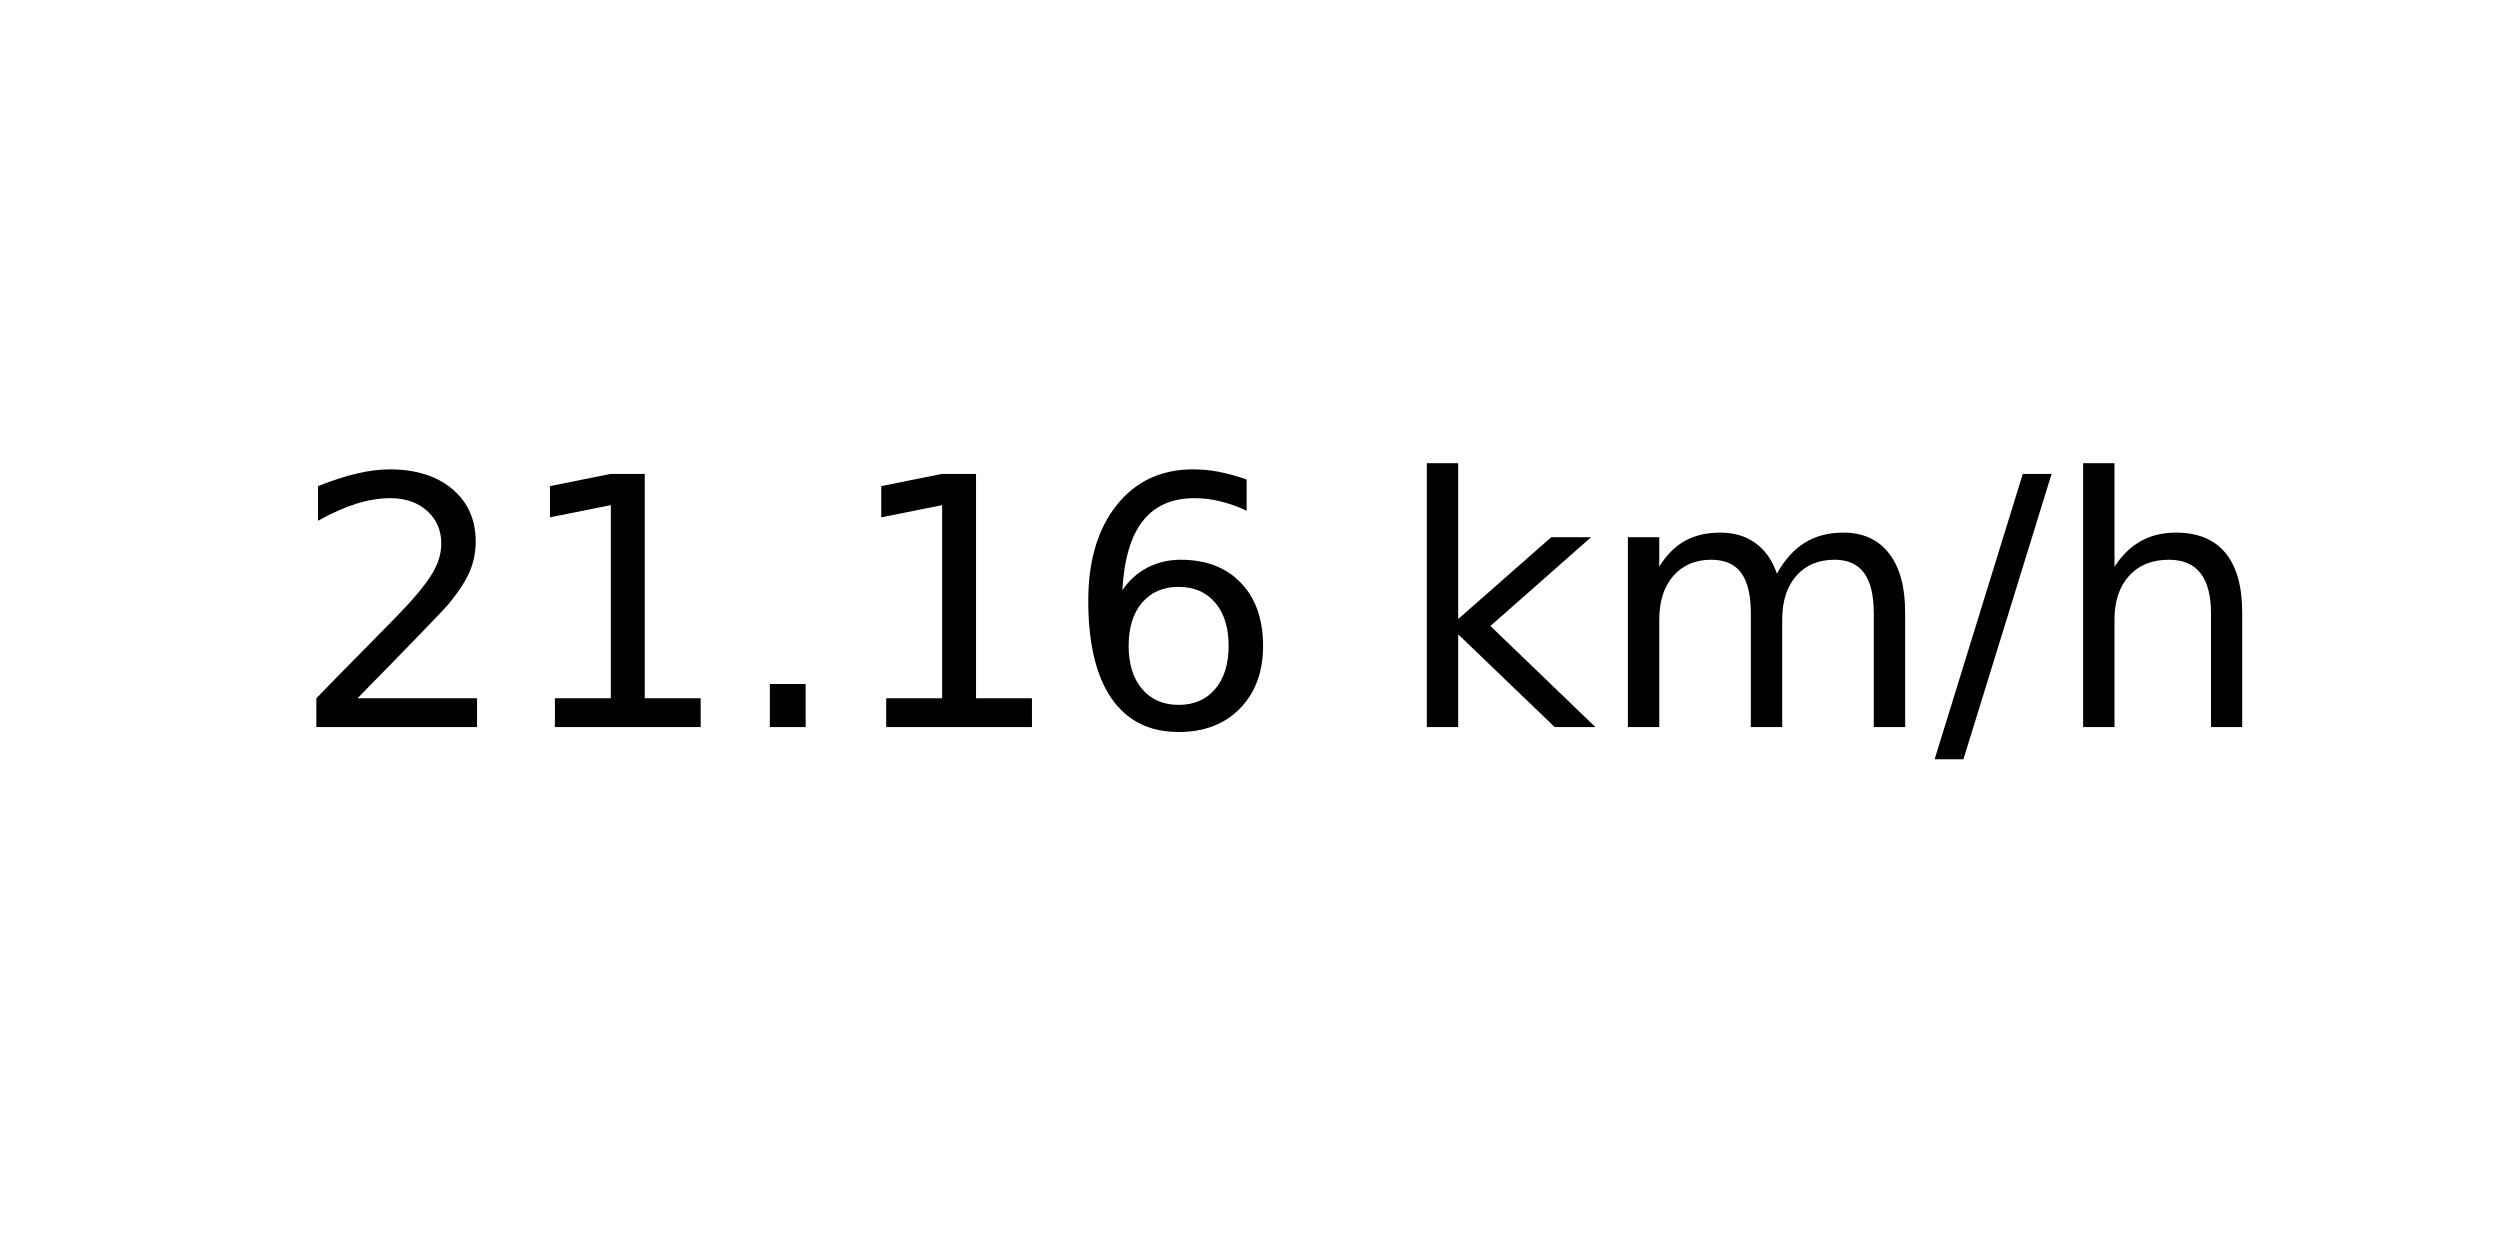
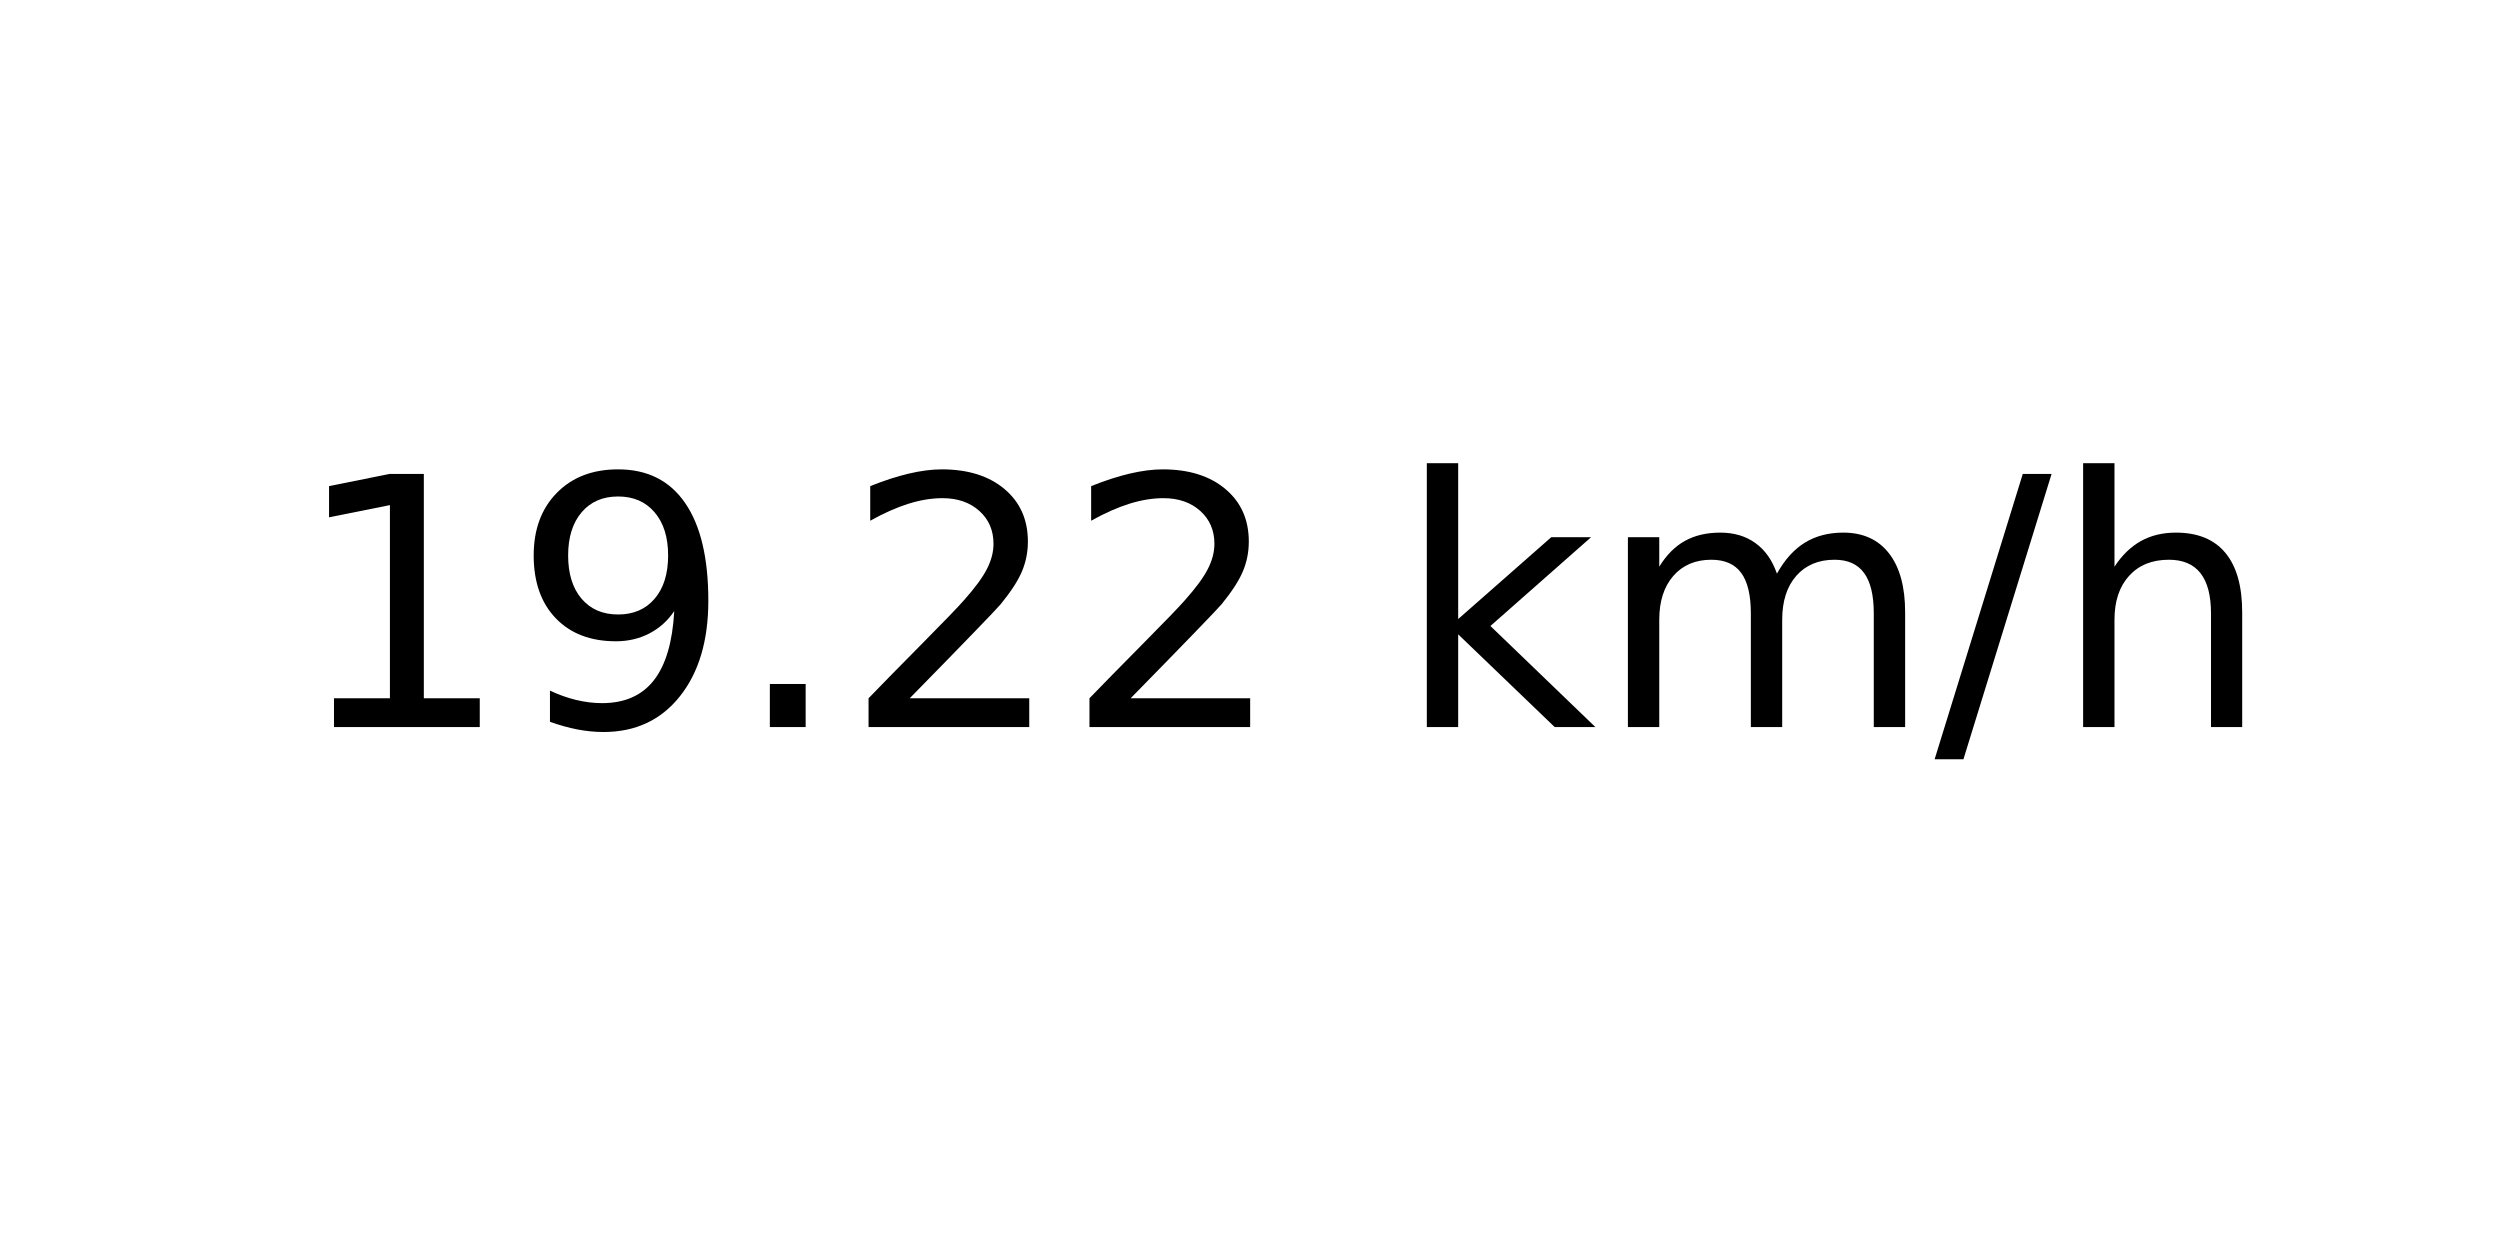
<svg xmlns="http://www.w3.org/2000/svg" xmlns:xlink="http://www.w3.org/1999/xlink" width="72pt" height="36pt" viewBox="0 0 72 36" version="1.1">
  <defs>
    <style type="text/css">*{stroke-linejoin: round; stroke-linecap: butt}</style>
  </defs>
  <g id="figure_1">
    <g id="axes_1">
      <g id="text_1">
        <g transform="translate(8.378125 20.93937) scale(0.1 -0.1)">
          <defs>
+             <path id="DejaVuSans-31" d="M 794 531  L 1825 531  L 1825 4091  L 703 3866  L 703 4441  L 1819 4666  L 2450 4666  L 2450 531  L 3481 531  L 3481 0  L 794 0  L 794 531  z " transform="scale(0.015625)" />
+             <path id="DejaVuSans-39" d="M 703 97  L 703 672  Q 941 559 1184 500  Q 1428 441 1663 441  Q 2288 441 2617 861  Q 2947 1281 2994 2138  Q 2813 1869 2534 1725  Q 2256 1581 1919 1581  Q 1219 1581 811 2004  Q 403 2428 403 3163  Q 403 3881 828 4315  Q 1253 4750 1959 4750  Q 2769 4750 3195 4129  Q 3622 3509 3622 2328  Q 3622 1225 3098 567  Q 2575 -91 1691 -91  Q 1453 -91 1209 -44  Q 966 3 703 97  z M 1959 2075  Q 2384 2075 2632 2365  Q 2881 2656 2881 3163  Q 2881 3666 2632 3958  Q 2384 4250 1959 4250  Q 1534 4250 1286 3958  Q 1038 3666 1038 3163  Q 1038 2656 1286 2365  Q 1534 2075 1959 2075  z " transform="scale(0.015625)" />
+             <path id="DejaVuSans-2e" d="M 684 794  L 1344 794  L 1344 0  L 684 0  L 684 794  z " transform="scale(0.015625)" />
            <path id="DejaVuSans-32" d="M 1228 531  L 3431 531  L 3431 0  L 469 0  L 469 531  Q 828 903 1448 1529  Q 2069 2156 2228 2338  Q 2531 2678 2651 2914  Q 2772 3150 2772 3378  Q 2772 3750 2511 3984  Q 2250 4219 1831 4219  Q 1534 4219 1204 4116  Q 875 4013 500 3803  L 500 4441  Q 881 4594 1212 4672  Q 1544 4750 1819 4750  Q 2544 4750 2975 4387  Q 3406 4025 3406 3419  Q 3406 3131 3298 2873  Q 3191 2616 2906 2266  Q 2828 2175 2409 1742  Q 1991 1309 1228 531  z " transform="scale(0.015625)" />
-             <path id="DejaVuSans-31" d="M 794 531  L 1825 531  L 1825 4091  L 703 3866  L 703 4441  L 1819 4666  L 2450 4666  L 2450 531  L 3481 531  L 3481 0  L 794 0  L 794 531  z " transform="scale(0.015625)" />
-             <path id="DejaVuSans-2e" d="M 684 794  L 1344 794  L 1344 0  L 684 0  L 684 794  z " transform="scale(0.015625)" />
-             <path id="DejaVuSans-36" d="M 2113 2584  Q 1688 2584 1439 2293  Q 1191 2003 1191 1497  Q 1191 994 1439 701  Q 1688 409 2113 409  Q 2538 409 2786 701  Q 3034 994 3034 1497  Q 3034 2003 2786 2293  Q 2538 2584 2113 2584  z M 3366 4563  L 3366 3988  Q 3128 4100 2886 4159  Q 2644 4219 2406 4219  Q 1781 4219 1451 3797  Q 1122 3375 1075 2522  Q 1259 2794 1537 2939  Q 1816 3084 2150 3084  Q 2853 3084 3261 2657  Q 3669 2231 3669 1497  Q 3669 778 3244 343  Q 2819 -91 2113 -91  Q 1303 -91 875 529  Q 447 1150 447 2328  Q 447 3434 972 4092  Q 1497 4750 2381 4750  Q 2619 4750 2861 4703  Q 3103 4656 3366 4563  z " transform="scale(0.015625)" />
            <path id="DejaVuSans-20" transform="scale(0.015625)" />
            <path id="DejaVuSans-6b" d="M 581 4863  L 1159 4863  L 1159 1991  L 2875 3500  L 3609 3500  L 1753 1863  L 3688 0  L 2938 0  L 1159 1709  L 1159 0  L 581 0  L 581 4863  z " transform="scale(0.015625)" />
            <path id="DejaVuSans-6d" d="M 3328 2828  Q 3544 3216 3844 3400  Q 4144 3584 4550 3584  Q 5097 3584 5394 3201  Q 5691 2819 5691 2113  L 5691 0  L 5113 0  L 5113 2094  Q 5113 2597 4934 2840  Q 4756 3084 4391 3084  Q 3944 3084 3684 2787  Q 3425 2491 3425 1978  L 3425 0  L 2847 0  L 2847 2094  Q 2847 2600 2669 2842  Q 2491 3084 2119 3084  Q 1678 3084 1418 2786  Q 1159 2488 1159 1978  L 1159 0  L 581 0  L 581 3500  L 1159 3500  L 1159 2956  Q 1356 3278 1631 3431  Q 1906 3584 2284 3584  Q 2666 3584 2933 3390  Q 3200 3197 3328 2828  z " transform="scale(0.015625)" />
            <path id="DejaVuSans-2f" d="M 1625 4666  L 2156 4666  L 531 -594  L 0 -594  L 1625 4666  z " transform="scale(0.015625)" />
            <path id="DejaVuSans-68" d="M 3513 2113  L 3513 0  L 2938 0  L 2938 2094  Q 2938 2591 2744 2837  Q 2550 3084 2163 3084  Q 1697 3084 1428 2787  Q 1159 2491 1159 1978  L 1159 0  L 581 0  L 581 4863  L 1159 4863  L 1159 2956  Q 1366 3272 1645 3428  Q 1925 3584 2291 3584  Q 2894 3584 3203 3211  Q 3513 2838 3513 2113  z " transform="scale(0.015625)" />
          </defs>
-           <use xlink:href="#DejaVuSans-32" />
-           <use xlink:href="#DejaVuSans-31" x="63.623" />
+           <use xlink:href="#DejaVuSans-31" />
+           <use xlink:href="#DejaVuSans-39" x="63.623" />
          <use xlink:href="#DejaVuSans-2e" x="127.246" />
-           <use xlink:href="#DejaVuSans-31" x="159.033" />
-           <use xlink:href="#DejaVuSans-36" x="222.656" />
+           <use xlink:href="#DejaVuSans-32" x="159.033" />
+           <use xlink:href="#DejaVuSans-32" x="222.656" />
          <use xlink:href="#DejaVuSans-20" x="286.279" />
          <use xlink:href="#DejaVuSans-6b" x="318.066" />
          <use xlink:href="#DejaVuSans-6d" x="375.977" />
          <use xlink:href="#DejaVuSans-2f" x="473.389" />
          <use xlink:href="#DejaVuSans-68" x="507.08" />
        </g>
      </g>
    </g>
  </g>
</svg>
